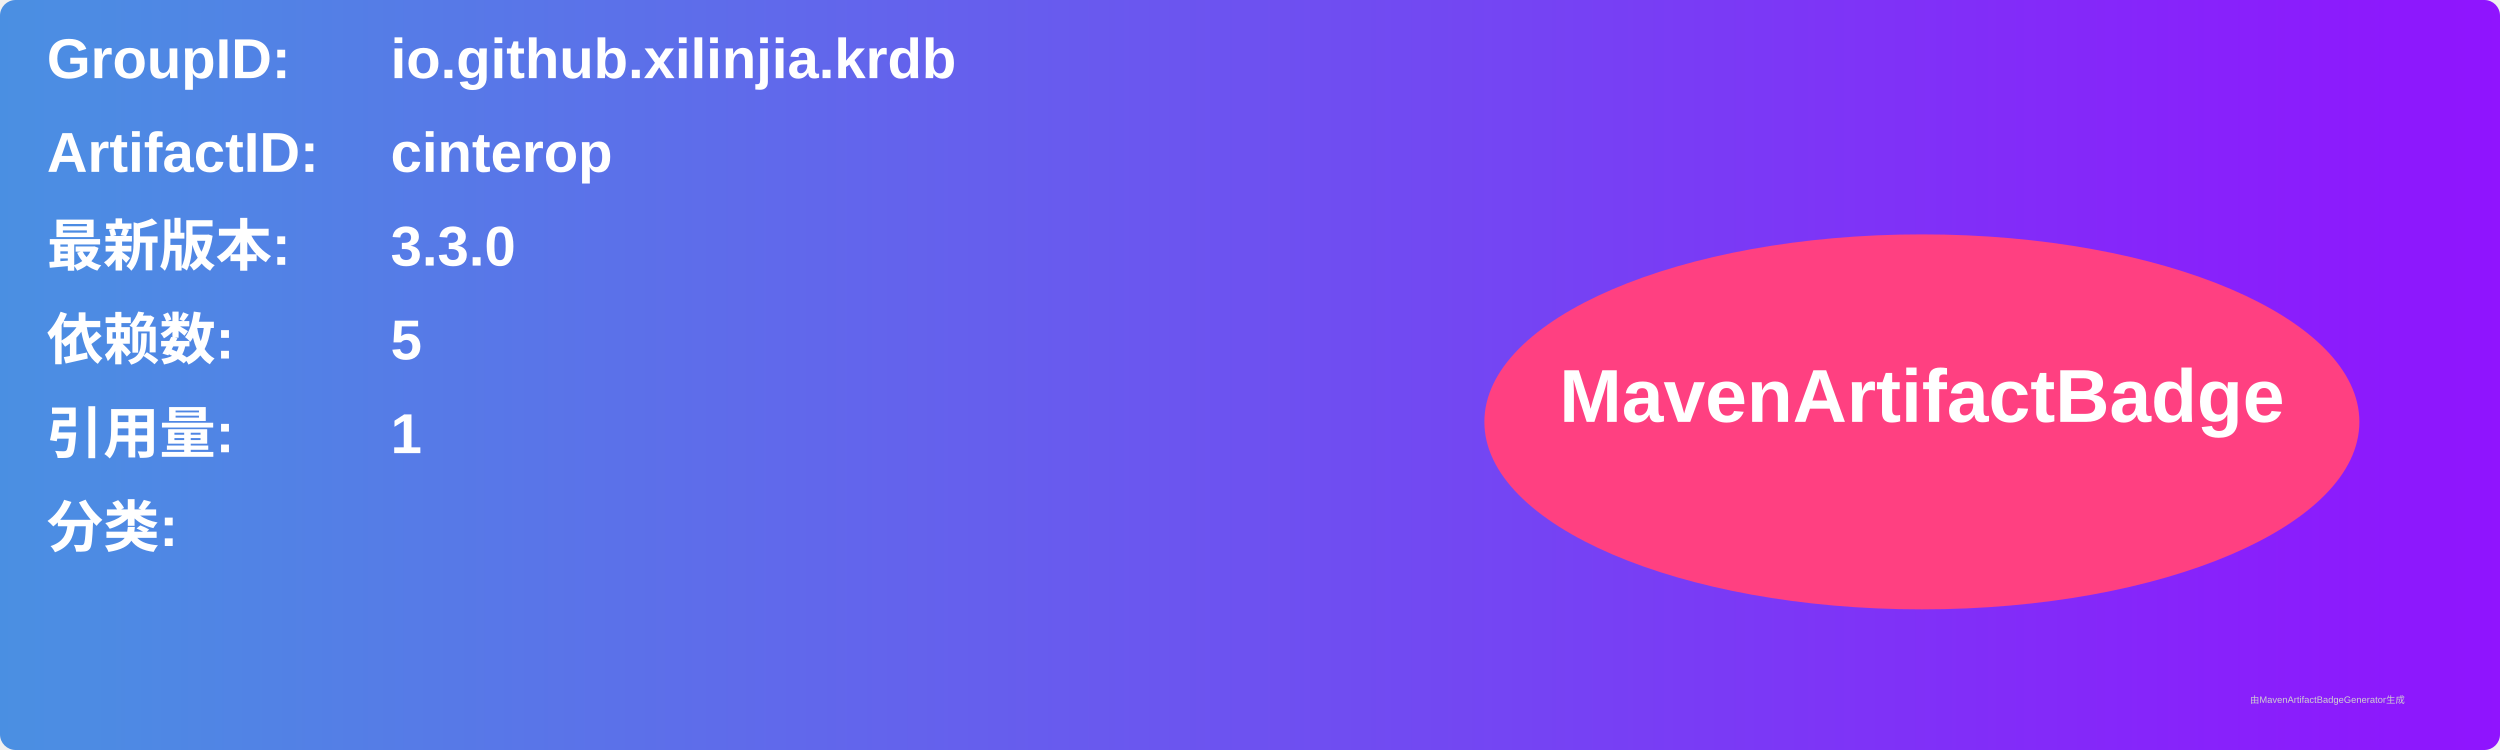
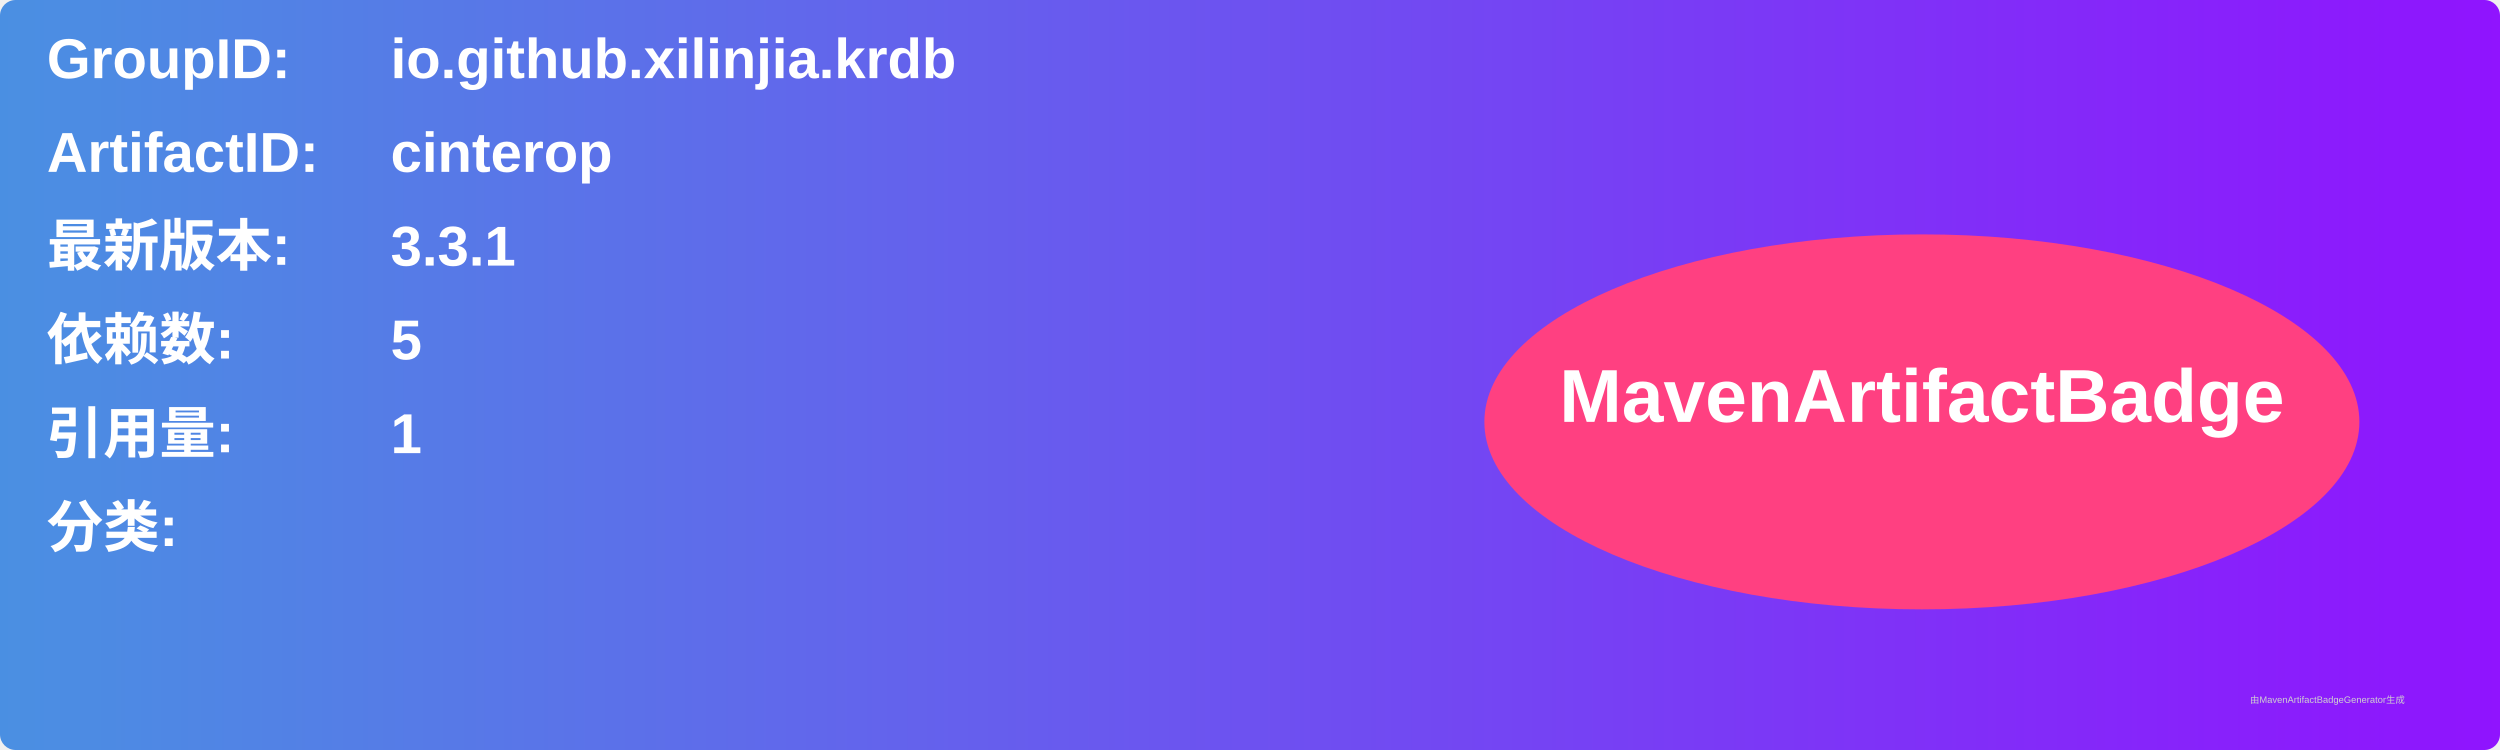
<svg xmlns="http://www.w3.org/2000/svg" width="800" height="240" viewBox="0 0 800 240">
  <linearGradient id="grad" x1="0%" y1="0%" x2="100%" y2="0%">
    <stop offset="0%" stop-color="#4a90e2" />
    <stop offset="100%" stop-color="#9013fe" />
  </linearGradient>
  <rect width="100%" height="100%" rx="5" ry="5" fill="url(#grad)" />
  <g transform="translate(15, 15)">
    <text x="0" y="10" font-family="Arial" font-size="18" fill="white" font-weight="bold" width="260">GroupID:</text>
    <text x="110" y="10" font-family="Arial" font-size="18" fill="white" font-weight="bold" width="460">io.github.xilinjia.krdb</text>
    <text x="0" y="40" font-family="Arial" font-size="18" fill="white" font-weight="bold" width="260">ArtifactID:</text>
    <text x="110" y="40" font-family="Arial" font-size="18" fill="white" font-weight="bold" width="460">cinterop</text>
    <text x="0" y="70" font-family="Arial" font-size="18" fill="white" font-weight="bold">最新版本:</text>
    <text x="110" y="70" font-family="Arial" font-size="18" fill="white" font-weight="bold">
-       <tspan font-weight="bold">3.3.0</tspan>
+       <tspan font-weight="bold">3.3.1</tspan>
    </text>
    <text x="0" y="100" font-family="Arial" font-size="18" fill="white" font-weight="bold">依赖数: </text>
    <text x="110" y="100" font-family="Arial" font-size="18" fill="white">
      <tspan font-weight="bold">5</tspan>
    </text>
    <text x="0" y="130" font-family="Arial" font-size="18" fill="white" font-weight="bold">引用量: </text>
    <text x="110" y="130" font-family="Arial" font-size="18" fill="white">
      <tspan font-weight="bold">1</tspan>
    </text>
    <text x="0" y="160" font-family="Arial" font-size="18" fill="white" font-weight="bold">分类:</text>
    <text x="10" y="190" font-family="Arial" font-size="10" fill="white">
      <tspan font-weight="bold" />
    </text>
    <ellipse cx="600" cy="120" rx="140" ry="60" fill="#ff4081" />
    <text x="600" y="120" text-anchor="middle" font-family="Arial" font-size="24" fill="white" font-weight="bold">MavenArtifactBadge</text>
  </g>
  <text x="720" y="225" font-family="Arial" font-size="3" fill="#d0d0d0">由MavenArtifactBadgeGenerator生成</text>
</svg>
